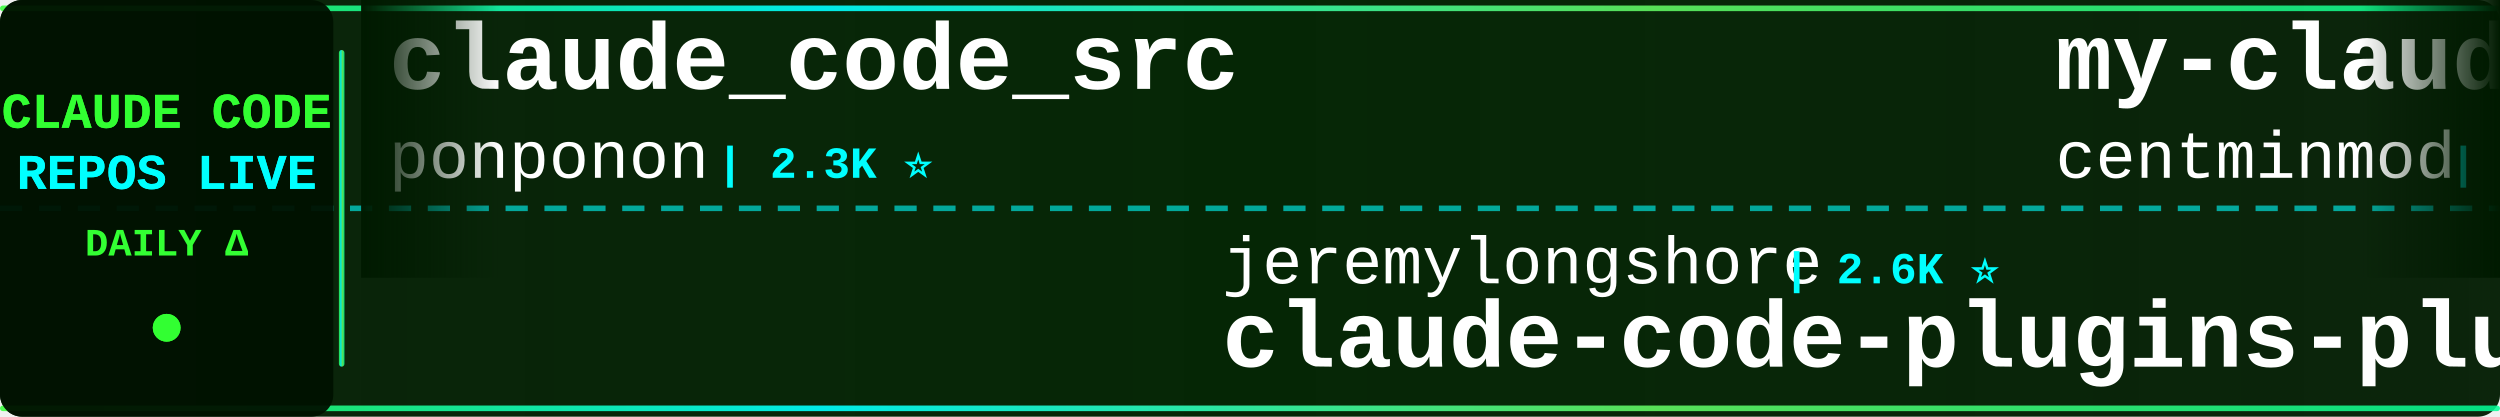
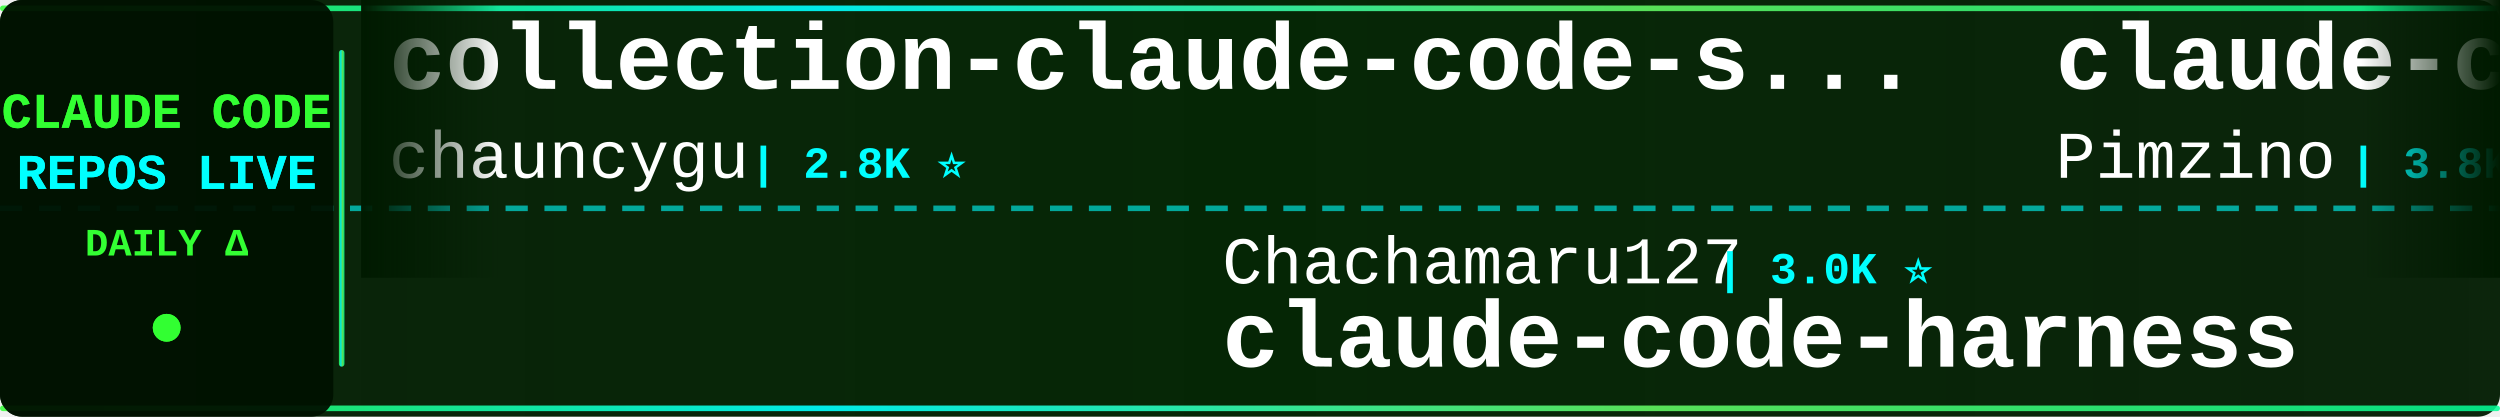
<svg xmlns="http://www.w3.org/2000/svg" width="900" height="150">
  <defs>
    <linearGradient id="tickerBg" x1="0%" y1="0%" x2="100%" y2="0%">
      <stop offset="0%" style="stop-color:#001a00;stop-opacity:0.95" />
      <stop offset="50%" style="stop-color:#002200;stop-opacity:0.98" />
      <stop offset="100%" style="stop-color:#001a00;stop-opacity:0.95" />
    </linearGradient>
    <linearGradient id="borderGrad" x1="0%" y1="0%" x2="100%" y2="0%">
      <stop offset="0%" style="stop-color:#33ff33;stop-opacity:0.85">
        <animate attributeName="stop-opacity" values="0.85;1;0.85" dur="2s" repeatCount="indefinite" />
      </stop>
      <stop offset="33%" style="stop-color:#00ffff;stop-opacity:0.9">
        <animate attributeName="stop-opacity" values="0.9;1;0.9" dur="2.2s" repeatCount="indefinite" />
      </stop>
      <stop offset="66%" style="stop-color:#66ff66;stop-opacity:0.85">
        <animate attributeName="stop-opacity" values="0.85;1;0.85" dur="1.8s" repeatCount="indefinite" />
      </stop>
      <stop offset="100%" style="stop-color:#00ff99;stop-opacity:0.85">
        <animate attributeName="stop-opacity" values="0.85;1;0.85" dur="2s" repeatCount="indefinite" />
      </stop>
    </linearGradient>
    <filter id="textGlow">
      <feGaussianBlur stdDeviation="0.1" result="coloredBlur" />
      <feMerge>
        <feMergeNode in="coloredBlur" />
        <feMergeNode in="SourceGraphic" />
      </feMerge>
    </filter>
    <filter id="metricGlow">
      <feGaussianBlur stdDeviation="0.2" result="coloredBlur" />
      <feMerge>
        <feMergeNode in="coloredBlur" />
        <feMergeNode in="SourceGraphic" />
      </feMerge>
    </filter>
    <linearGradient id="leftFade" x1="0%" y1="0%" x2="100%" y2="0%">
      <stop offset="0%" style="stop-color:#001a00;stop-opacity:1" />
      <stop offset="100%" style="stop-color:#001a00;stop-opacity:0" />
    </linearGradient>
    <linearGradient id="rightFade" x1="0%" y1="0%" x2="100%" y2="0%">
      <stop offset="0%" style="stop-color:#001a00;stop-opacity:0" />
      <stop offset="100%" style="stop-color:#001a00;stop-opacity:1" />
    </linearGradient>
  </defs>
  <rect width="900" height="150" fill="url(#tickerBg)" rx="8" />
  <rect x="0" y="2" width="900" height="2" fill="url(#borderGrad)" rx="1" />
  <rect x="0" y="146" width="900" height="2" fill="url(#borderGrad)" rx="1" />
  <line x1="0" y1="75" x2="900" y2="75" stroke="#00ffff" stroke-width="2" stroke-dasharray="8 6" opacity="0.6" />
  <rect x="0" y="0" width="120" height="150" fill="#001100" opacity="0.95" rx="8" />
  <text x="60" y="46" font-family="'Courier New', monospace" font-size="18" font-weight="bold" fill="#33ff33" text-anchor="middle" filter="url(#textGlow)">
    CLAUDE CODE
  </text>
  <text x="60" y="68" font-family="'Courier New', monospace" font-size="18" font-weight="bold" fill="#00ffff" text-anchor="middle" filter="url(#textGlow)">
    REPOS LIVE
  </text>
  <text x="60" y="92" font-family="'Courier New', monospace" font-size="14" font-weight="bold" fill="#33ff33" text-anchor="middle">
    DAILY Δ
  </text>
  <circle cx="60" cy="118" r="5" fill="#33ff33" filter="url(#metricGlow)">
    <animate attributeName="r" values="4;6;4" dur="1.5s" repeatCount="indefinite" />
    <animate attributeName="opacity" values="0.6;1;0.6" dur="1.5s" repeatCount="indefinite" />
  </circle>
  <rect x="122" y="18" width="2" height="114" fill="url(#borderGrad)" rx="1" />
  <clipPath id="tickerClip">
    <rect x="130" y="0" width="770" height="150" />
  </clipPath>
  <g clip-path="url(#tickerClip)">
    <g id="tickerItems">
      <animateTransform attributeName="transform" attributeType="XML" type="translate" from="0 0" to="-3000 0" dur="54s" repeatCount="indefinite" />
      <g transform="translate(0, 0)">
-         <text x="140" y="32" font-family="'Courier New', monospace" font-size="34" font-weight="bold" fill="#ffffff">claude_code_src</text>
-         <text x="140" y="64" font-family="'Courier New', monospace" font-size="24" font-weight="normal" fill="#ffffff" opacity="1.0">ponponon</text>
-         <text x="258" y="64" font-family="'Courier New', monospace" font-size="16" font-weight="bold" fill="#00ffff"> | 2.3K ⭐</text>
+         <text x="140" y="32" font-family="'Courier New', monospace" font-size="34" font-weight="bold" fill="#ffffff">collection-claude-code-s...</text>
+         <text x="140" y="64" font-family="'Courier New', monospace" font-size="24" font-weight="normal" fill="#ffffff" opacity="1.0">chauncygu</text>
+         <text x="270" y="64" font-family="'Courier New', monospace" font-size="16" font-weight="bold" fill="#00ffff"> | 2.8K ⭐</text>
      </g>
      <g transform="translate(300, 0)">
-         <text x="140" y="102" font-family="'Courier New', monospace" font-size="24" font-weight="normal" fill="#ffffff" opacity="1.0">jeremylongshore</text>
-         <text x="342" y="102" font-family="'Courier New', monospace" font-size="16" font-weight="bold" fill="#00ffff"> | 2.6K ⭐</text>
-         <text x="140" y="132" font-family="'Courier New', monospace" font-size="34" font-weight="bold" fill="#ffffff">claude-code-plugins-plus...</text>
+         <text x="140" y="102" font-family="'Courier New', monospace" font-size="24" font-weight="normal" fill="#ffffff" opacity="1.0">Chachamaru127</text>
+         <text x="318" y="102" font-family="'Courier New', monospace" font-size="16" font-weight="bold" fill="#00ffff"> | 3.0K ⭐</text>
+         <text x="140" y="132" font-family="'Courier New', monospace" font-size="34" font-weight="bold" fill="#ffffff">claude-code-harness</text>
      </g>
      <g transform="translate(600, 0)">
-         <text x="140" y="32" font-family="'Courier New', monospace" font-size="34" font-weight="bold" fill="#ffffff">my-claude-code-setup</text>
-         <text x="140" y="64" font-family="'Courier New', monospace" font-size="24" font-weight="normal" fill="#ffffff" opacity="1.0">centminmod</text>
-         <text x="282" y="64" font-family="'Courier New', monospace" font-size="16" font-weight="bold" fill="#00ffff"> | 2.6K ⭐</text>
+         <text x="140" y="32" font-family="'Courier New', monospace" font-size="34" font-weight="bold" fill="#ffffff">claude-code-spec-workflo...</text>
+         <text x="140" y="64" font-family="'Courier New', monospace" font-size="24" font-weight="normal" fill="#ffffff" opacity="1.0">Pimzino</text>
+         <text x="246" y="64" font-family="'Courier New', monospace" font-size="16" font-weight="bold" fill="#00ffff"> | 3.8K ⭐ +2</text>
      </g>
      <g transform="translate(900, 0)">
-         <text x="140" y="102" font-family="'Courier New', monospace" font-size="24" font-weight="normal" fill="#ffffff" opacity="1.0">frankbria</text>
-         <text x="270" y="102" font-family="'Courier New', monospace" font-size="16" font-weight="bold" fill="#00ffff"> | 9.6K ⭐ +2</text>
-         <text x="140" y="132" font-family="'Courier New', monospace" font-size="34" font-weight="bold" fill="#ffffff">ralph-claude-code</text>
+         <text x="140" y="102" font-family="'Courier New', monospace" font-size="24" font-weight="normal" fill="#ffffff" opacity="1.0">fazxes</text>
+         <text x="234" y="102" font-family="'Courier New', monospace" font-size="16" font-weight="bold" fill="#00ffff"> | 231 ⭐</text>
+         <text x="140" y="132" font-family="'Courier New', monospace" font-size="34" font-weight="bold" fill="#ffffff">Claude-code</text>
      </g>
      <g transform="translate(1200, 0)">
-         <text x="140" y="32" font-family="'Courier New', monospace" font-size="34" font-weight="bold" fill="#ffffff">claude-code-source-code-...</text>
-         <text x="140" y="64" font-family="'Courier New', monospace" font-size="24" font-weight="normal" fill="#ffffff" opacity="1.0">ghuntley</text>
-         <text x="258" y="64" font-family="'Courier New', monospace" font-size="16" font-weight="bold" fill="#00ffff"> | 989 ⭐</text>
+         <text x="140" y="32" font-family="'Courier New', monospace" font-size="34" font-weight="bold" fill="#ffffff">claude_codex_bridge</text>
+         <text x="140" y="64" font-family="'Courier New', monospace" font-size="24" font-weight="normal" fill="#ffffff" opacity="1.0">SeemSeam</text>
+         <text x="258" y="64" font-family="'Courier New', monospace" font-size="16" font-weight="bold" fill="#00ffff"> | 3.4K ⭐ +1</text>
      </g>
      <g transform="translate(1500, 0)">
-         <text x="140" y="102" font-family="'Courier New', monospace" font-size="24" font-weight="normal" fill="#ffffff" opacity="1.0">pedrohcgs</text>
-         <text x="270" y="102" font-family="'Courier New', monospace" font-size="16" font-weight="bold" fill="#00ffff"> | 1.5K ⭐ +2</text>
-         <text x="140" y="132" font-family="'Courier New', monospace" font-size="34" font-weight="bold" fill="#ffffff">claude-code-my-workflow</text>
+         <text x="140" y="102" font-family="'Courier New', monospace" font-size="24" font-weight="normal" fill="#ffffff" opacity="1.0">centminmod</text>
+         <text x="282" y="102" font-family="'Courier New', monospace" font-size="16" font-weight="bold" fill="#00ffff"> | 2.6K ⭐</text>
+         <text x="140" y="132" font-family="'Courier New', monospace" font-size="34" font-weight="bold" fill="#ffffff">my-claude-code-setup</text>
      </g>
      <g transform="translate(1800, 0)">
-         <text x="140" y="32" font-family="'Courier New', monospace" font-size="34" font-weight="bold" fill="#ffffff">claude-code-ultimate-gui...</text>
-         <text x="140" y="64" font-family="'Courier New', monospace" font-size="24" font-weight="normal" fill="#ffffff" opacity="1.0">FlorianBruniaux</text>
-         <text x="342" y="64" font-family="'Courier New', monospace" font-size="16" font-weight="bold" fill="#00ffff"> | 5.7K ⭐ +4</text>
+         <text x="140" y="32" font-family="'Courier New', monospace" font-size="34" font-weight="bold" fill="#ffffff">claude-code-local</text>
+         <text x="140" y="64" font-family="'Courier New', monospace" font-size="24" font-weight="normal" fill="#ffffff" opacity="1.0">nicedreamzapp</text>
+         <text x="318" y="64" font-family="'Courier New', monospace" font-size="16" font-weight="bold" fill="#00ffff"> | 3.2K ⭐</text>
      </g>
      <g transform="translate(2100, 0)">
-         <text x="140" y="102" font-family="'Courier New', monospace" font-size="24" font-weight="normal" fill="#ffffff" opacity="1.0">guanshan</text>
-         <text x="258" y="102" font-family="'Courier New', monospace" font-size="16" font-weight="bold" fill="#00ffff"> | 61 ⭐</text>
-         <text x="140" y="132" font-family="'Courier New', monospace" font-size="34" font-weight="bold" fill="#ffffff">ClaudeCode</text>
+         <text x="140" y="102" font-family="'Courier New', monospace" font-size="24" font-weight="normal" fill="#ffffff" opacity="1.0">alejandrobalderas</text>
+         <text x="366" y="102" font-family="'Courier New', monospace" font-size="16" font-weight="bold" fill="#00ffff"> | 2.7K ⭐</text>
+         <text x="140" y="132" font-family="'Courier New', monospace" font-size="34" font-weight="bold" fill="#ffffff">claude-code-from-source</text>
      </g>
      <g transform="translate(2400, 0)">
-         <text x="140" y="32" font-family="'Courier New', monospace" font-size="34" font-weight="bold" fill="#ffffff">andrej-karpathy-skills</text>
-         <text x="140" y="64" font-family="'Courier New', monospace" font-size="24" font-weight="normal" fill="#ffffff" opacity="1.0">multica-ai</text>
-         <text x="282" y="64" font-family="'Courier New', monospace" font-size="16" font-weight="bold" fill="#00ffff"> | 201.2K ⭐ +35</text>
+         <text x="140" y="32" font-family="'Courier New', monospace" font-size="34" font-weight="bold" fill="#ffffff">claude-code-router</text>
+         <text x="140" y="64" font-family="'Courier New', monospace" font-size="24" font-weight="normal" fill="#ffffff" opacity="1.0">musistudio</text>
+         <text x="282" y="64" font-family="'Courier New', monospace" font-size="16" font-weight="bold" fill="#00ffff"> | 36.6K ⭐</text>
      </g>
      <g transform="translate(2700, 0)">
-         <text x="140" y="102" font-family="'Courier New', monospace" font-size="24" font-weight="normal" fill="#ffffff" opacity="1.0">liuup</text>
-         <text x="222" y="102" font-family="'Courier New', monospace" font-size="16" font-weight="bold" fill="#00ffff"> | 3.8K ⭐</text>
-         <text x="140" y="132" font-family="'Courier New', monospace" font-size="34" font-weight="bold" fill="#ffffff">claude-code-analysis</text>
+         <text x="140" y="102" font-family="'Courier New', monospace" font-size="24" font-weight="normal" fill="#ffffff" opacity="1.0">edmund-io</text>
+         <text x="270" y="102" font-family="'Courier New', monospace" font-size="16" font-weight="bold" fill="#00ffff"> | 1.5K ⭐</text>
+         <text x="140" y="132" font-family="'Courier New', monospace" font-size="34" font-weight="bold" fill="#ffffff">edmunds-claude-code</text>
      </g>
      <g transform="translate(3000, 0)">
-         <text x="140" y="32" font-family="'Courier New', monospace" font-size="34" font-weight="bold" fill="#ffffff">claude_code_src</text>
-         <text x="140" y="64" font-family="'Courier New', monospace" font-size="24" font-weight="normal" fill="#ffffff" opacity="1.0">ponponon</text>
-         <text x="258" y="64" font-family="'Courier New', monospace" font-size="16" font-weight="bold" fill="#00ffff"> | 2.3K ⭐</text>
+         <text x="140" y="32" font-family="'Courier New', monospace" font-size="34" font-weight="bold" fill="#ffffff">collection-claude-code-s...</text>
+         <text x="140" y="64" font-family="'Courier New', monospace" font-size="24" font-weight="normal" fill="#ffffff" opacity="1.0">chauncygu</text>
+         <text x="270" y="64" font-family="'Courier New', monospace" font-size="16" font-weight="bold" fill="#00ffff"> | 2.8K ⭐</text>
      </g>
      <g transform="translate(3300, 0)">
-         <text x="140" y="102" font-family="'Courier New', monospace" font-size="24" font-weight="normal" fill="#ffffff" opacity="1.0">jeremylongshore</text>
-         <text x="342" y="102" font-family="'Courier New', monospace" font-size="16" font-weight="bold" fill="#00ffff"> | 2.6K ⭐</text>
-         <text x="140" y="132" font-family="'Courier New', monospace" font-size="34" font-weight="bold" fill="#ffffff">claude-code-plugins-plus...</text>
+         <text x="140" y="102" font-family="'Courier New', monospace" font-size="24" font-weight="normal" fill="#ffffff" opacity="1.0">Chachamaru127</text>
+         <text x="318" y="102" font-family="'Courier New', monospace" font-size="16" font-weight="bold" fill="#00ffff"> | 3.0K ⭐</text>
+         <text x="140" y="132" font-family="'Courier New', monospace" font-size="34" font-weight="bold" fill="#ffffff">claude-code-harness</text>
      </g>
      <g transform="translate(3600, 0)">
-         <text x="140" y="32" font-family="'Courier New', monospace" font-size="34" font-weight="bold" fill="#ffffff">my-claude-code-setup</text>
-         <text x="140" y="64" font-family="'Courier New', monospace" font-size="24" font-weight="normal" fill="#ffffff" opacity="1.0">centminmod</text>
-         <text x="282" y="64" font-family="'Courier New', monospace" font-size="16" font-weight="bold" fill="#00ffff"> | 2.6K ⭐</text>
+         <text x="140" y="32" font-family="'Courier New', monospace" font-size="34" font-weight="bold" fill="#ffffff">claude-code-spec-workflo...</text>
+         <text x="140" y="64" font-family="'Courier New', monospace" font-size="24" font-weight="normal" fill="#ffffff" opacity="1.0">Pimzino</text>
+         <text x="246" y="64" font-family="'Courier New', monospace" font-size="16" font-weight="bold" fill="#00ffff"> | 3.8K ⭐ +2</text>
      </g>
      <g transform="translate(3900, 0)">
-         <text x="140" y="102" font-family="'Courier New', monospace" font-size="24" font-weight="normal" fill="#ffffff" opacity="1.0">frankbria</text>
-         <text x="270" y="102" font-family="'Courier New', monospace" font-size="16" font-weight="bold" fill="#00ffff"> | 9.6K ⭐ +2</text>
-         <text x="140" y="132" font-family="'Courier New', monospace" font-size="34" font-weight="bold" fill="#ffffff">ralph-claude-code</text>
+         <text x="140" y="102" font-family="'Courier New', monospace" font-size="24" font-weight="normal" fill="#ffffff" opacity="1.0">fazxes</text>
+         <text x="234" y="102" font-family="'Courier New', monospace" font-size="16" font-weight="bold" fill="#00ffff"> | 231 ⭐</text>
+         <text x="140" y="132" font-family="'Courier New', monospace" font-size="34" font-weight="bold" fill="#ffffff">Claude-code</text>
      </g>
    </g>
  </g>
  <rect x="130" y="0" width="50" height="100" fill="url(#leftFade)" />
  <rect x="850" y="0" width="50" height="100" fill="url(#rightFade)" />
</svg>
